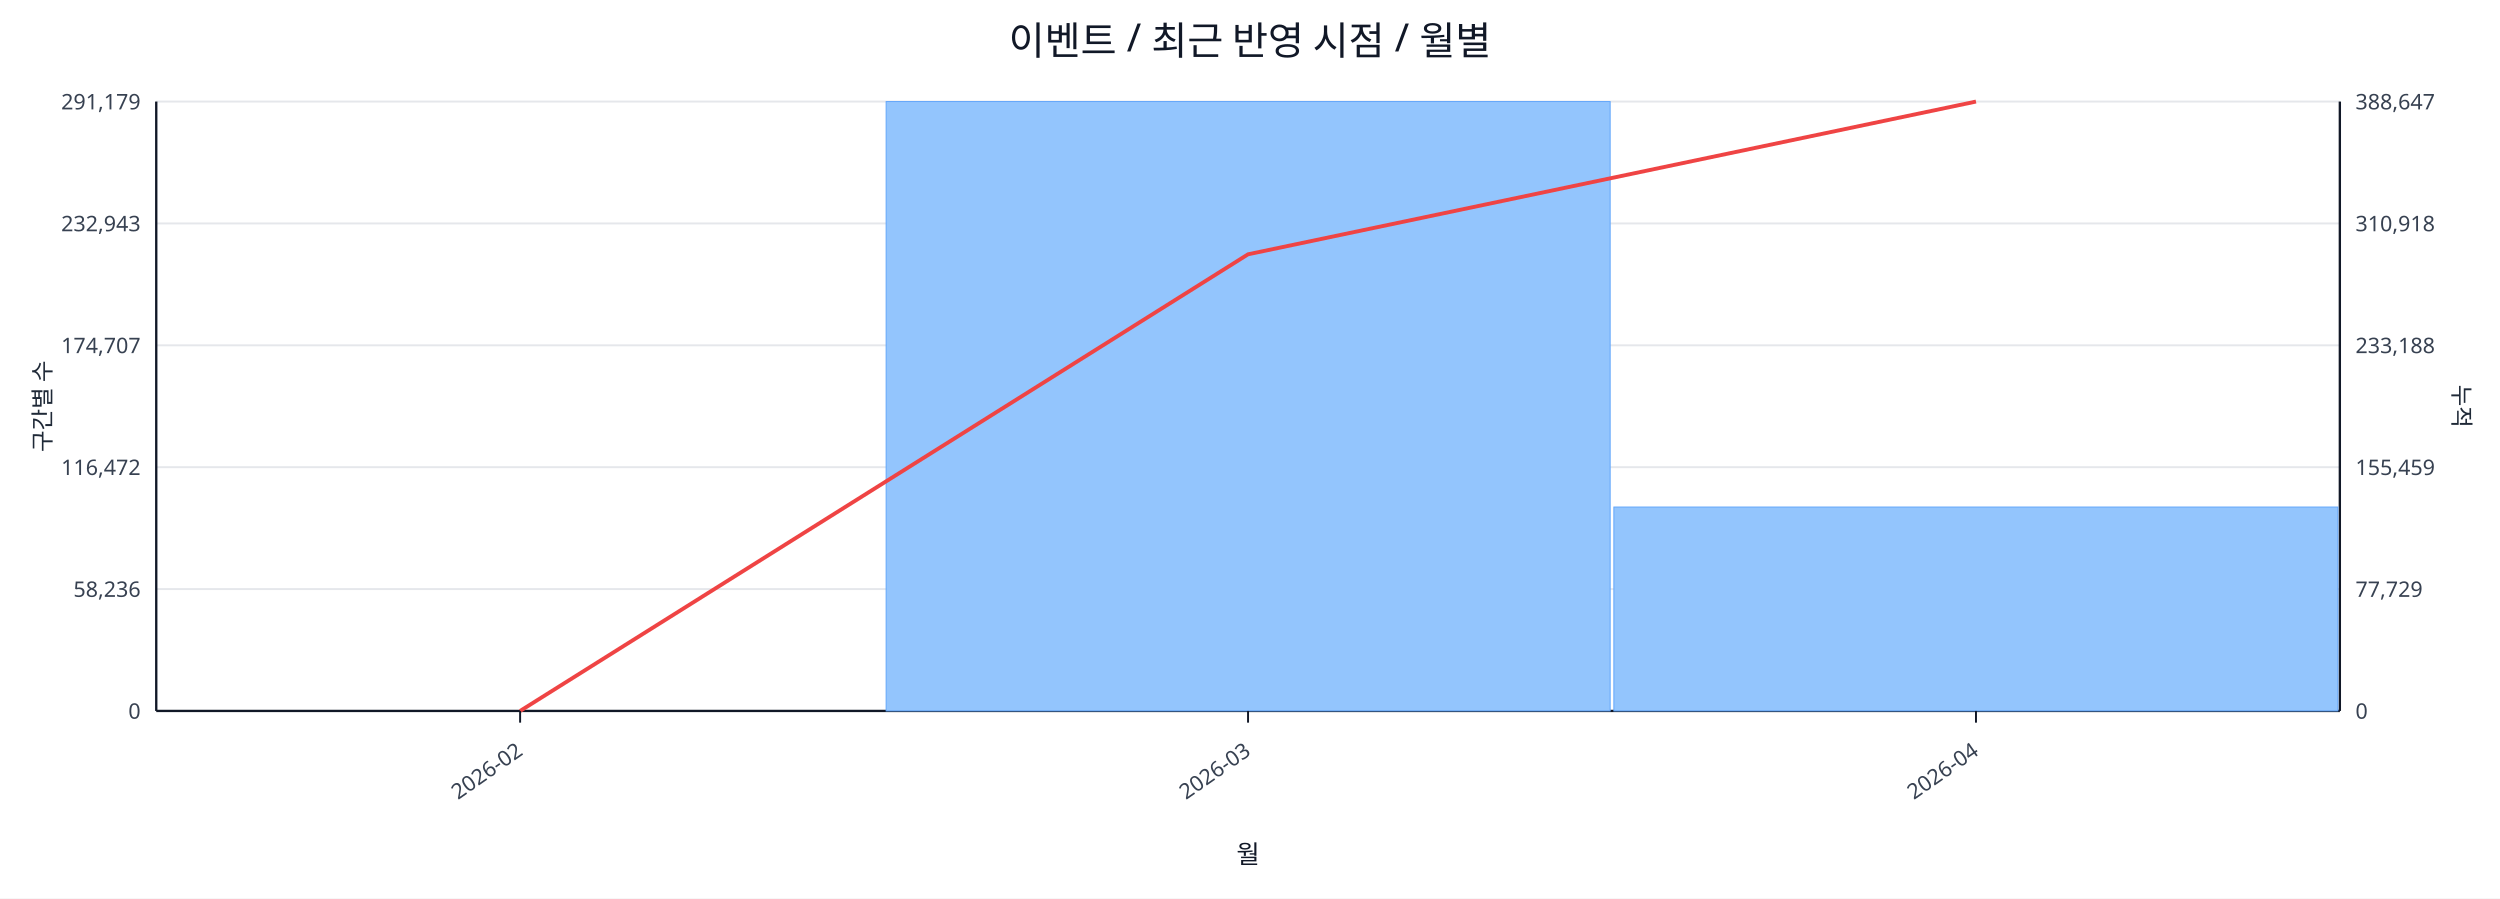
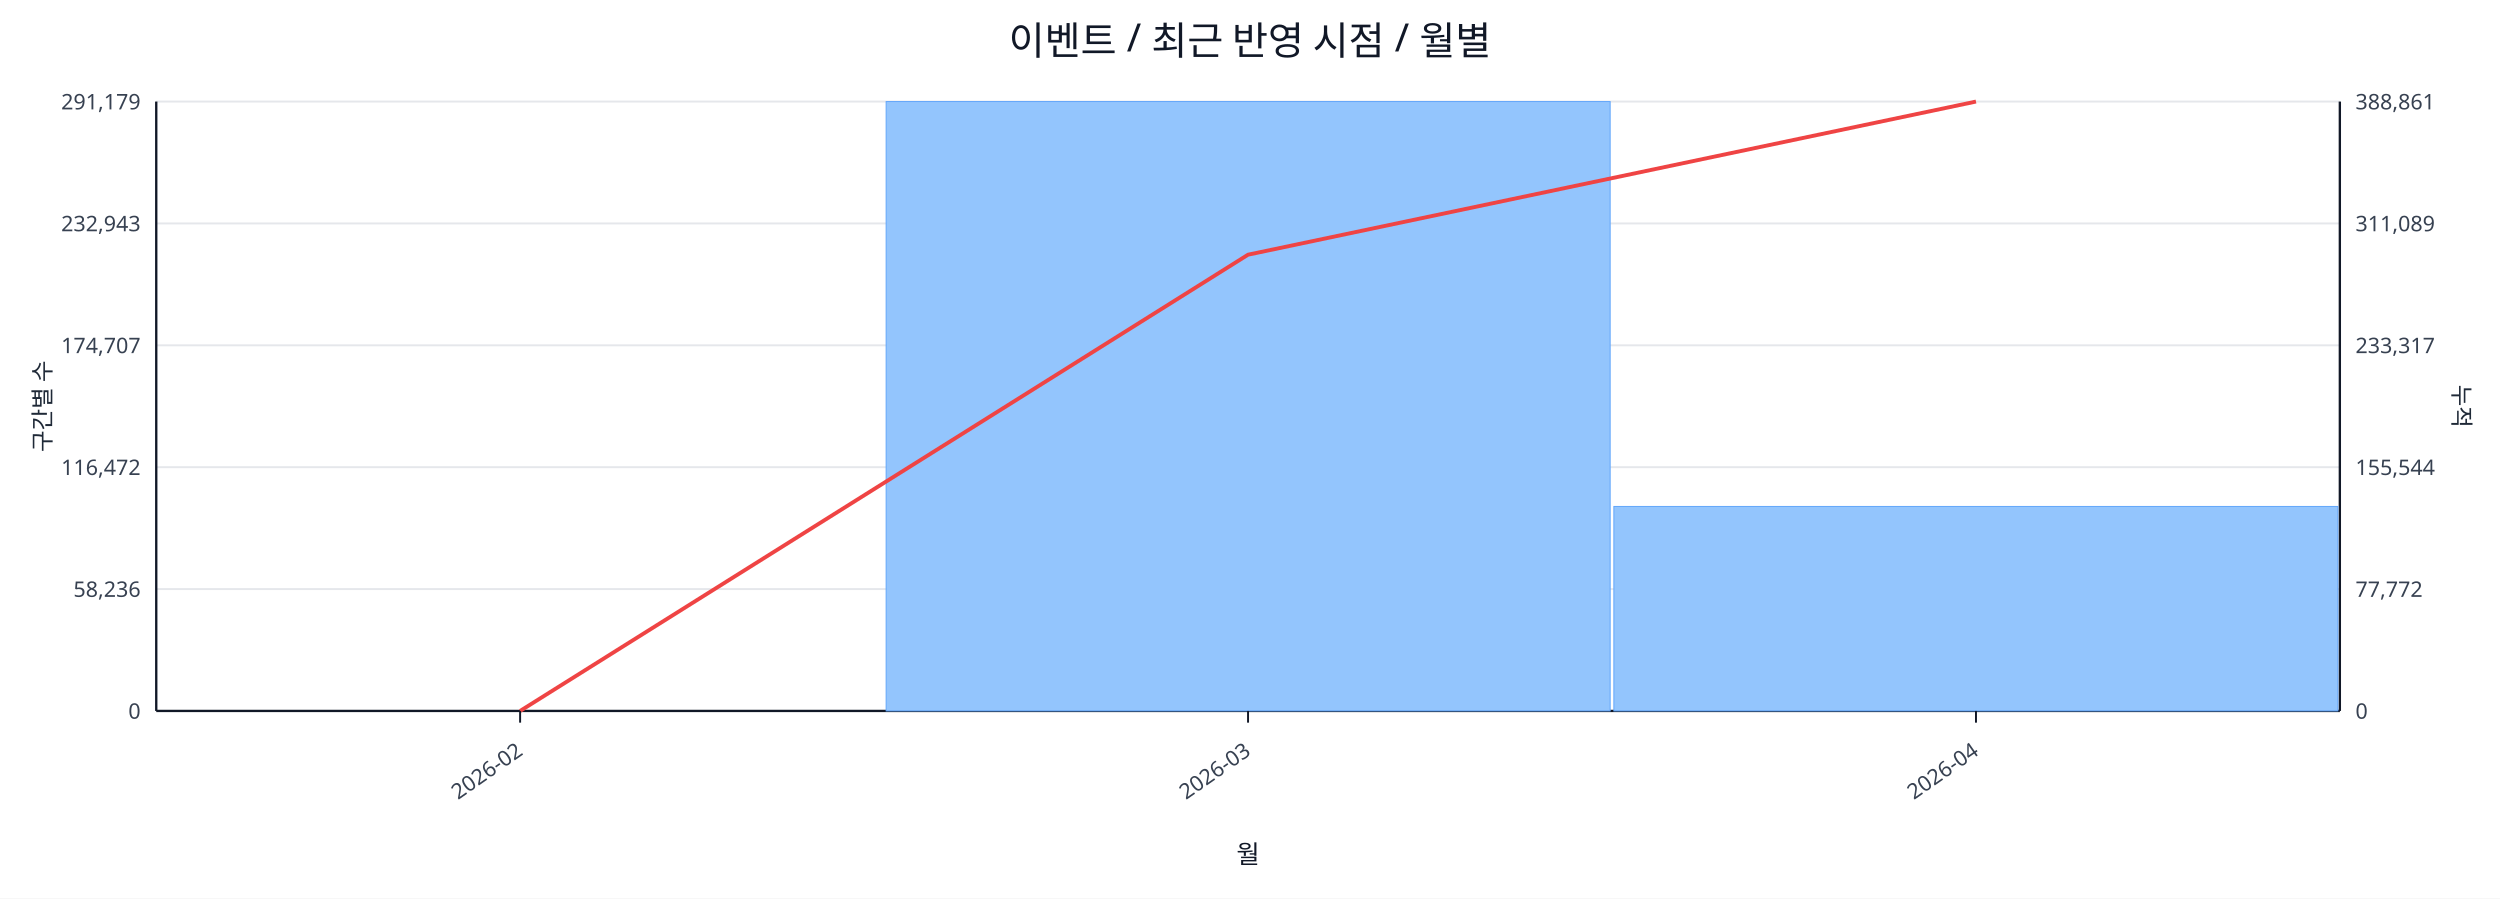
<svg xmlns="http://www.w3.org/2000/svg" width="1280" height="460" viewBox="0 0 1280 460">
  <rect x="0" y="0" width="100%" height="100%" fill="#ffffff" />
  <text x="640.0" y="28" font-size="20" text-anchor="middle" font-family="sans-serif" fill="#111827">이벤트 / 최근 반영 시점 / 월별</text>
  <line x1="80.0" y1="52.0" x2="1198.0" y2="52.0" stroke="#e5e7eb" stroke-width="1" />
  <text x="72.0" y="56.0" font-size="11" text-anchor="end" font-family="sans-serif" fill="#374151">291,179</text>
-   <text x="1206.0" y="56.0" font-size="11" text-anchor="start" font-family="sans-serif" fill="#374151">388,647</text>
+   <text x="1206.0" y="56.0" font-size="11" text-anchor="start" font-family="sans-serif" fill="#374151">388,861</text>
  <line x1="80.0" y1="114.4" x2="1198.0" y2="114.4" stroke="#e5e7eb" stroke-width="1" />
  <text x="72.0" y="118.4" font-size="11" text-anchor="end" font-family="sans-serif" fill="#374151">232,943</text>
-   <text x="1206.0" y="118.4" font-size="11" text-anchor="start" font-family="sans-serif" fill="#374151">310,918</text>
+   <text x="1206.0" y="118.4" font-size="11" text-anchor="start" font-family="sans-serif" fill="#374151">311,089</text>
  <line x1="80.0" y1="176.8" x2="1198.0" y2="176.8" stroke="#e5e7eb" stroke-width="1" />
  <text x="72.0" y="180.8" font-size="11" text-anchor="end" font-family="sans-serif" fill="#374151">174,707</text>
-   <text x="1206.0" y="180.8" font-size="11" text-anchor="start" font-family="sans-serif" fill="#374151">233,188</text>
+   <text x="1206.0" y="180.8" font-size="11" text-anchor="start" font-family="sans-serif" fill="#374151">233,317</text>
  <line x1="80.0" y1="239.2" x2="1198.0" y2="239.2" stroke="#e5e7eb" stroke-width="1" />
  <text x="72.0" y="243.2" font-size="11" text-anchor="end" font-family="sans-serif" fill="#374151">116,472</text>
-   <text x="1206.0" y="243.2" font-size="11" text-anchor="start" font-family="sans-serif" fill="#374151">155,459</text>
+   <text x="1206.0" y="243.2" font-size="11" text-anchor="start" font-family="sans-serif" fill="#374151">155,544</text>
  <line x1="80.0" y1="301.6" x2="1198.0" y2="301.6" stroke="#e5e7eb" stroke-width="1" />
  <text x="72.0" y="305.6" font-size="11" text-anchor="end" font-family="sans-serif" fill="#374151">58,236</text>
-   <text x="1206.0" y="305.6" font-size="11" text-anchor="start" font-family="sans-serif" fill="#374151">77,729</text>
+   <text x="1206.0" y="305.6" font-size="11" text-anchor="start" font-family="sans-serif" fill="#374151">77,772</text>
  <line x1="80.0" y1="364.0" x2="1198.0" y2="364.0" stroke="#e5e7eb" stroke-width="1" />
  <text x="72.0" y="368.0" font-size="11" text-anchor="end" font-family="sans-serif" fill="#374151">0</text>
  <text x="1206.0" y="368.0" font-size="11" text-anchor="start" font-family="sans-serif" fill="#374151">0</text>
  <line x1="80.0" y1="364.0" x2="1198.0" y2="364.0" stroke="#111827" stroke-width="1.2" />
  <line x1="80.0" y1="52.0" x2="80.0" y2="364.0" stroke="#111827" stroke-width="1.2" />
  <line x1="1198.0" y1="52.0" x2="1198.0" y2="364.0" stroke="#111827" stroke-width="1.2" />
  <rect x="81.0" y="364.0" width="370.7" height="0.0" fill="#93c5fd" stroke="#60a5fa" stroke-width="0.5" />
  <rect x="453.7" y="52.0" width="370.7" height="312.0" fill="#93c5fd" stroke="#60a5fa" stroke-width="0.5" />
-   <rect x="826.3" y="259.6" width="370.7" height="104.4" fill="#93c5fd" stroke="#60a5fa" stroke-width="0.5" />
-   <polyline fill="none" stroke="#ef4444" stroke-width="2" points="266.3,364.0 639.0,130.2 1011.7,52.0" />
+   <rect x="826.3" y="259.3" width="370.7" height="104.7" fill="#93c5fd" stroke="#60a5fa" stroke-width="0.5" />
+   <polyline fill="none" stroke="#ef4444" stroke-width="2" points="266.3,364.0 639.0,130.4 1011.7,52.0" />
  <line x1="266.3" y1="364.0" x2="266.3" y2="370.0" stroke="#111827" stroke-width="1" />
  <text x="268.3" y="386.0" font-size="11" text-anchor="end" transform="rotate(-35 268.3 386.0)" font-family="sans-serif" fill="#374151">2026-02</text>
  <line x1="639.0" y1="364.0" x2="639.0" y2="370.0" stroke="#111827" stroke-width="1" />
  <text x="641.0" y="386.0" font-size="11" text-anchor="end" transform="rotate(-35 641.0 386.0)" font-family="sans-serif" fill="#374151">2026-03</text>
  <line x1="1011.7" y1="364.0" x2="1011.7" y2="370.0" stroke="#111827" stroke-width="1" />
  <text x="1013.7" y="386.0" font-size="11" text-anchor="end" transform="rotate(-35 1013.7 386.0)" font-family="sans-serif" fill="#374151">2026-04</text>
  <text x="26" y="208.0" font-size="12" transform="rotate(-90 26 208.0)" text-anchor="middle" font-family="sans-serif" fill="#1f2937">구간별 수</text>
  <text x="1256.0" y="208.0" font-size="12" transform="rotate(90 1256.0 208.0)" text-anchor="middle" font-family="sans-serif" fill="#1f2937">누적</text>
  <text x="639.0" y="442.0" font-size="13" text-anchor="middle" font-family="sans-serif" fill="#111827">월</text>
</svg>
